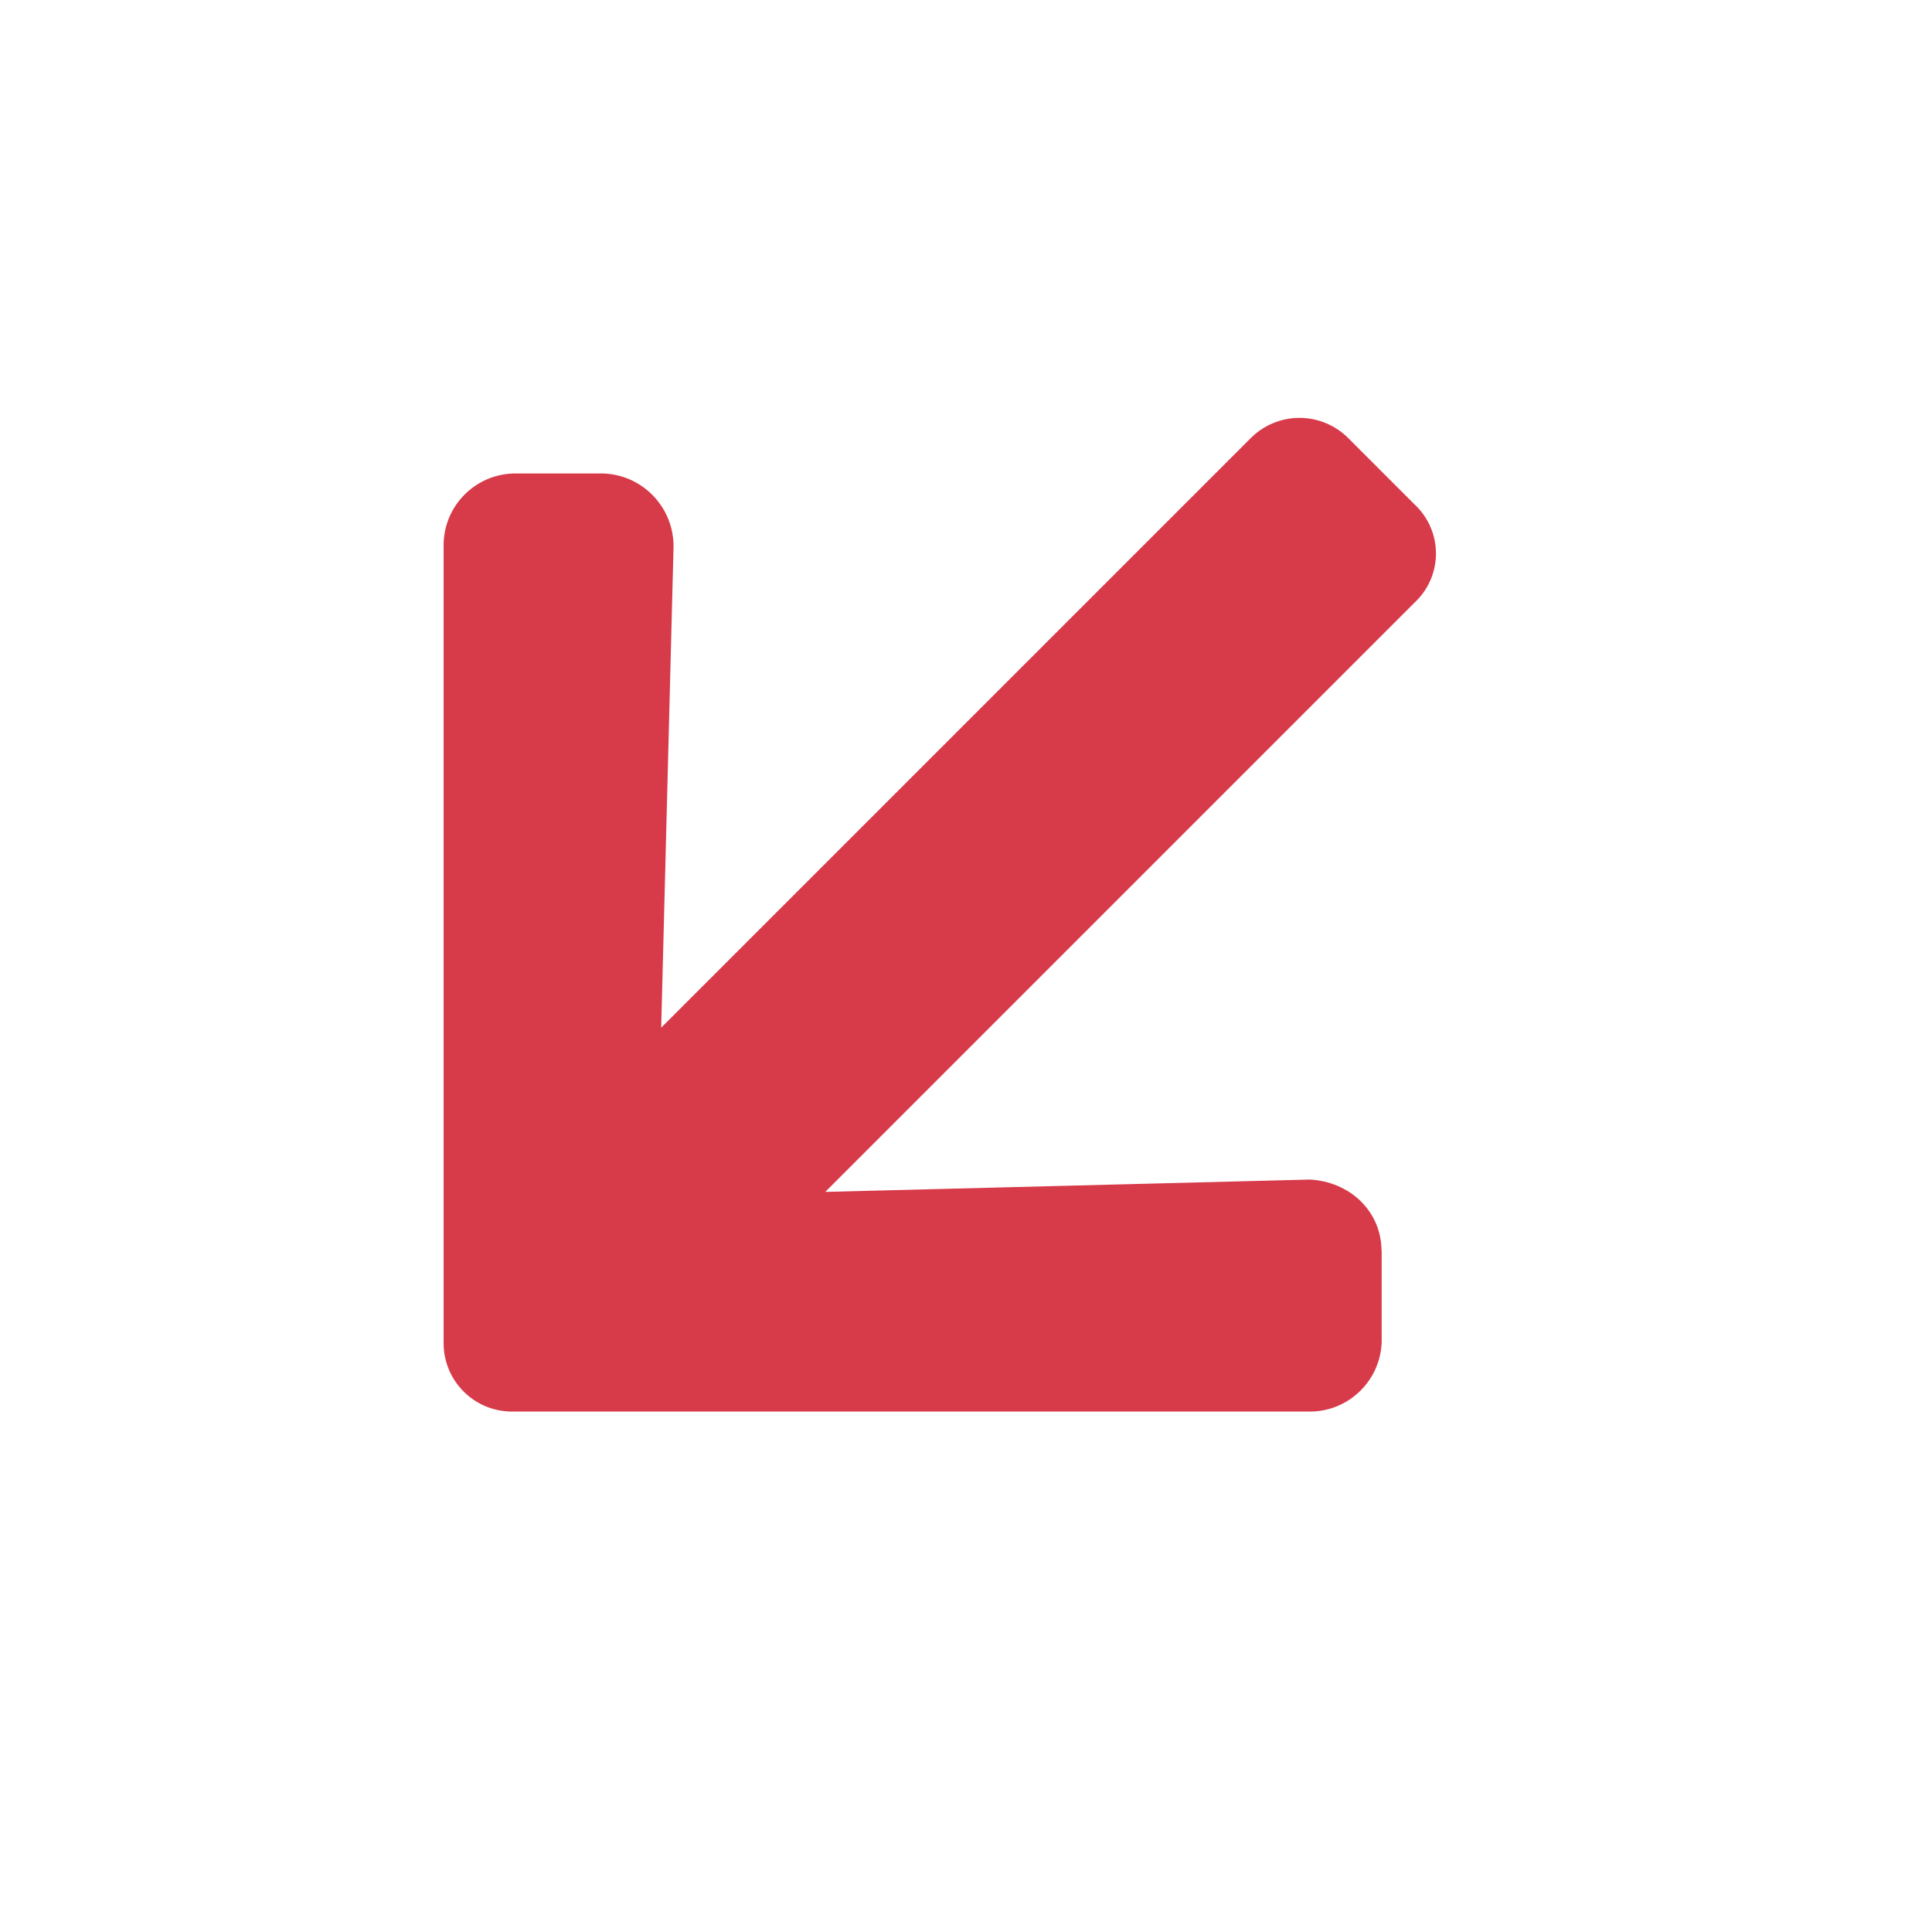
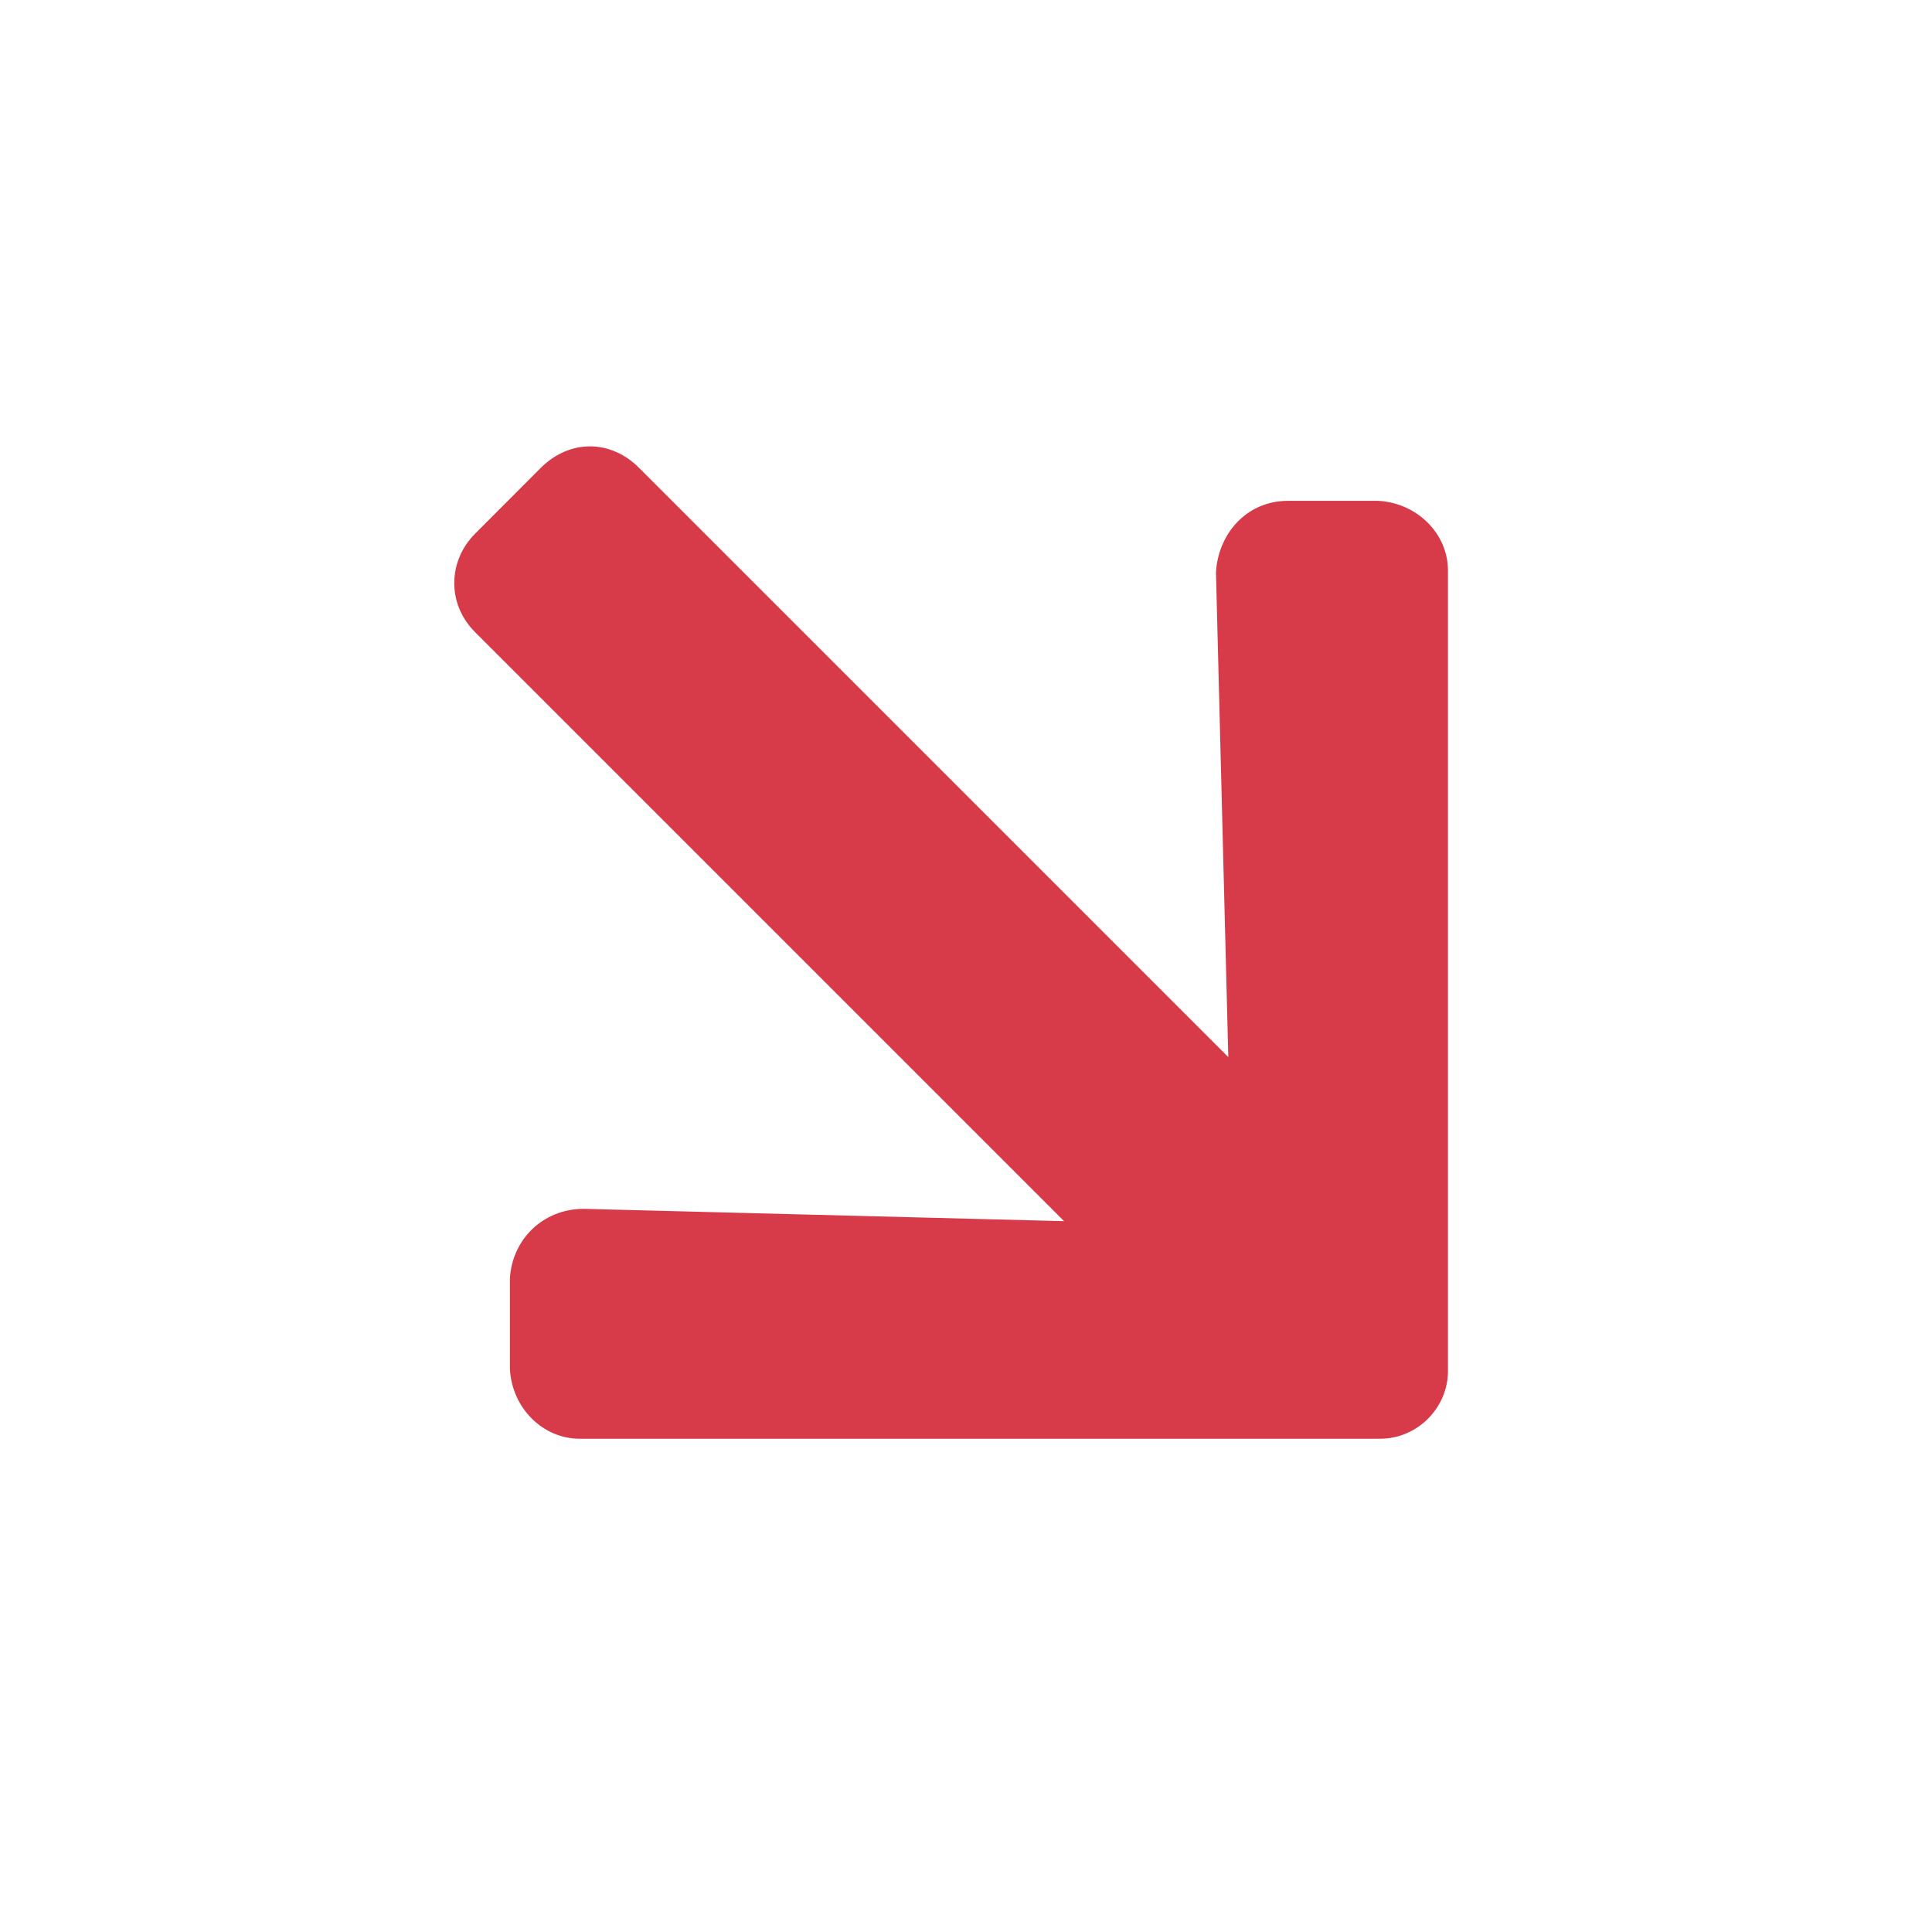
- <svg xmlns="http://www.w3.org/2000/svg" width="13" height="13" fill="none">
-   <path d="M9.296 8.42c0-.276-.22-.47-.483-.483l-3.26.083 3.964-3.964a.451.451 0 0 0 0-.663l-.442-.442a.463.463 0 0 0-.662 0L4.449 6.915l.083-3.232a.49.49 0 0 0-.47-.497h-.607a.484.484 0 0 0-.47.47v5.386a.46.46 0 0 0 .456.456h5.386a.484.484 0 0 0 .47-.47V8.42Z" fill="#D73A49" />
+ <svg xmlns="http://www.w3.org/2000/svg" width="13" height="13" viewBox="0 0 13 13" fill="none">
+   <path d="M8.666 3.37C8.389 3.37 8.196 3.591 8.182 3.853L8.265 7.113L4.301 3.149C4.108 2.955 3.832 2.955 3.638 3.149L3.197 3.591C3.017 3.77 3.003 4.06 3.197 4.254L7.16 8.217L3.928 8.134C3.652 8.134 3.445 8.342 3.431 8.604V9.212C3.445 9.474 3.652 9.681 3.901 9.681H9.287C9.536 9.681 9.743 9.474 9.743 9.226V3.839C9.743 3.591 9.536 3.384 9.273 3.37H8.666Z" fill="#D73A49" />
</svg>
